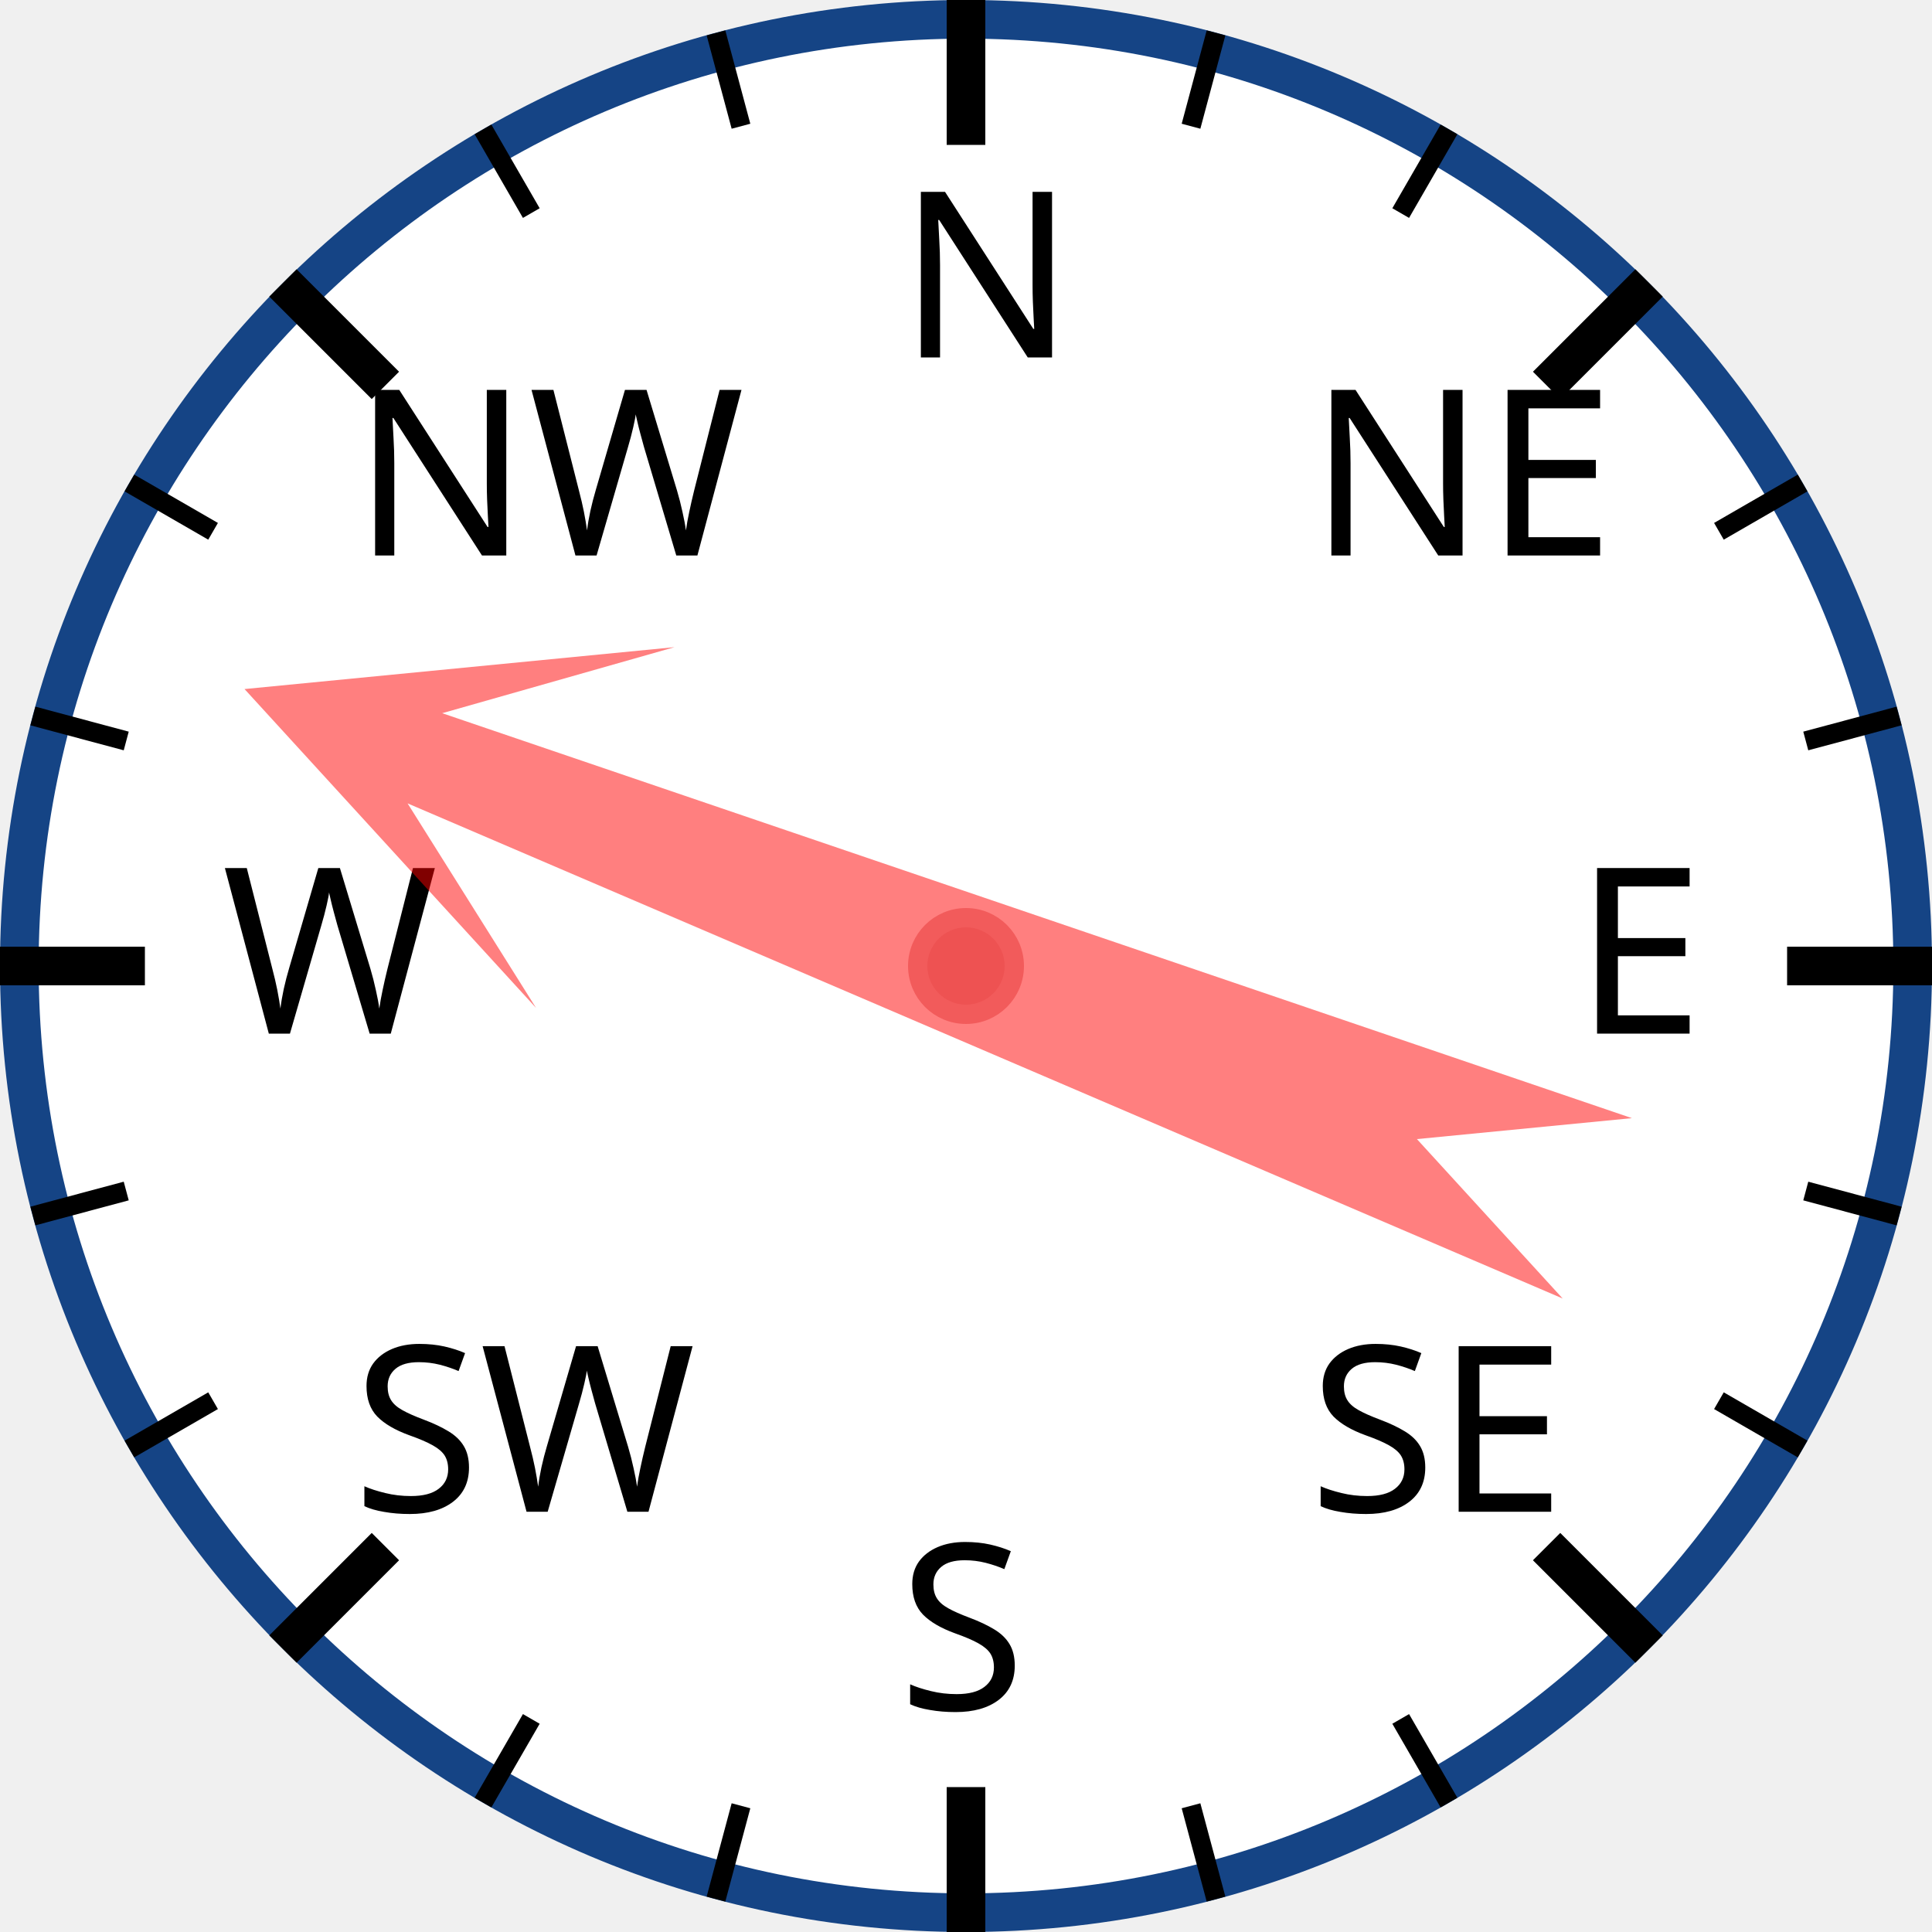
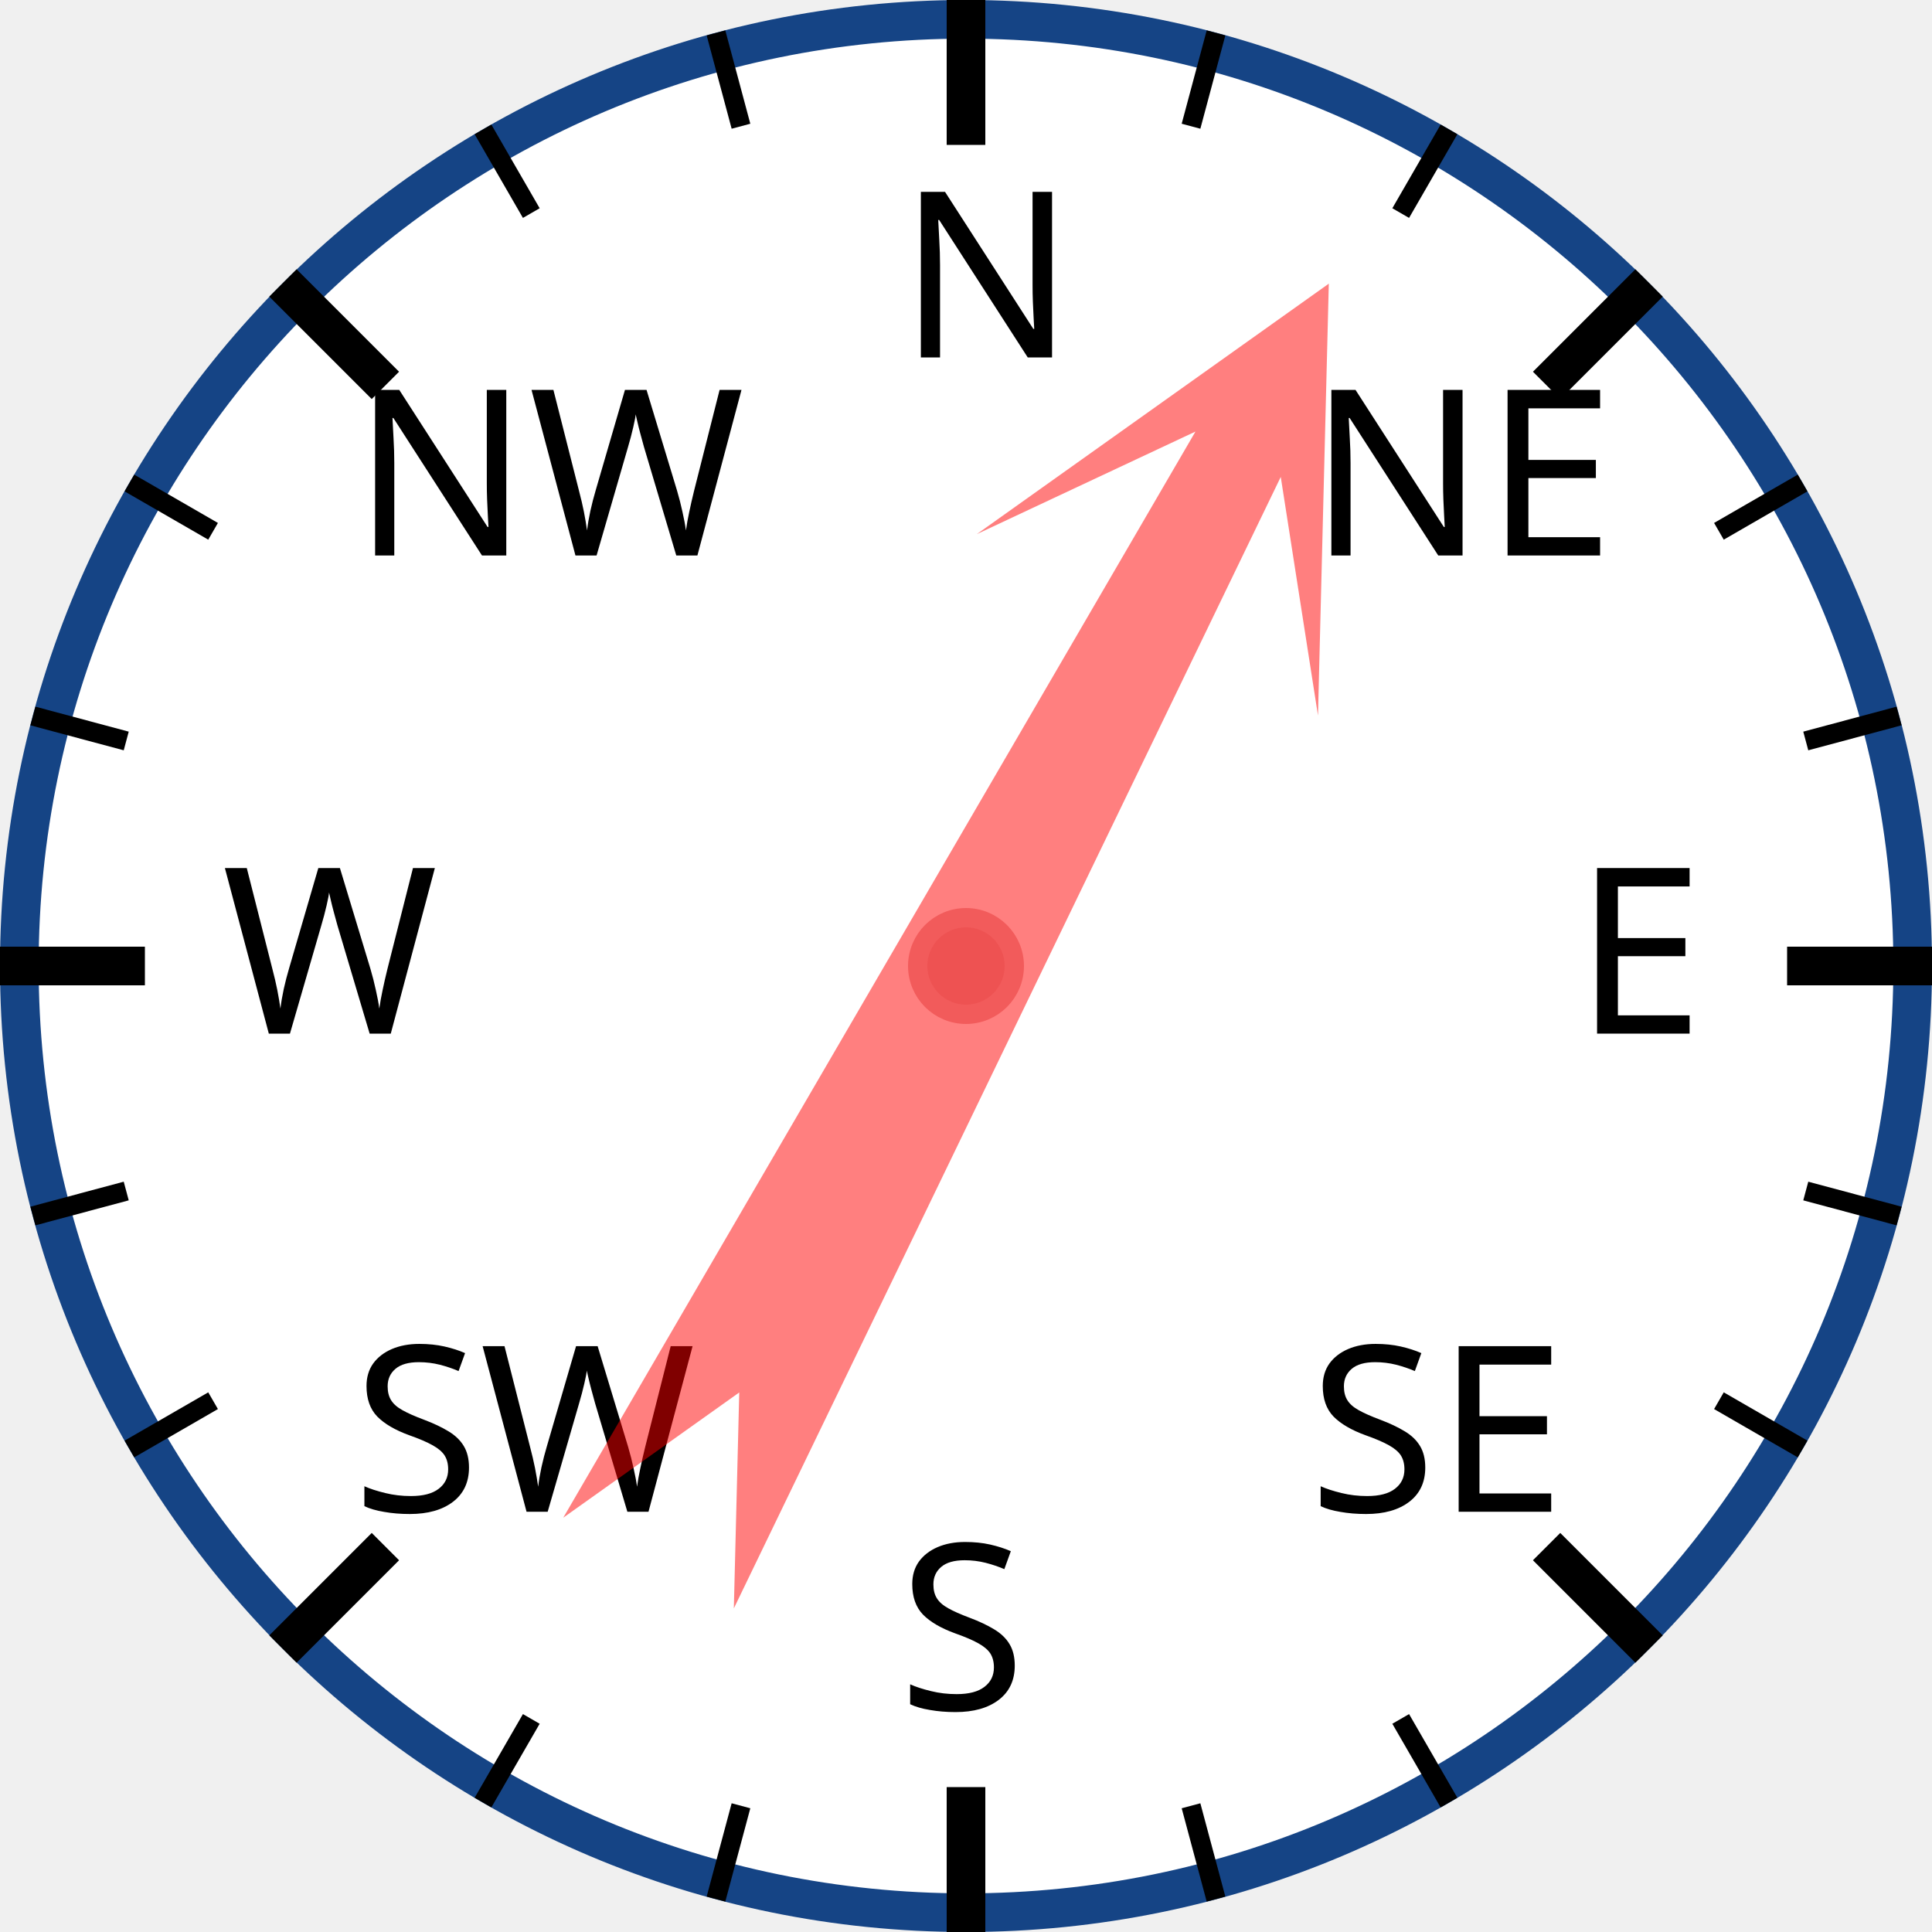
<svg xmlns="http://www.w3.org/2000/svg" width="120px" height="120px" viewBox="0 0 200 200">
  <circle cx="100" cy="100" r="98" style="fill: white; stroke: #154485; stroke-width: 4;" />
  <text x="93.0" y="37.0" style="font-family: sans-serif; font-size: 18pt;">N</text>
  <line x1="100.0" y1="0.0" x2="100.0" y2="15.0" style="stroke: black; stroke-width: 4;" />
  <line x1="74.118" y1="3.407" x2="76.706" y2="13.067" style="stroke: black; stroke-width: 2;" />
  <line x1="50" y1="13.397" x2="55" y2="22.058" style="stroke: black; stroke-width: 2;" />
  <text x="36.503" y="57.503" style="font-family: sans-serif; font-size: 18pt;">NW</text>
  <line x1="29.289" y1="29.289" x2="39.896" y2="39.896" style="stroke: black; stroke-width: 4;" />
  <line x1="13.397" y1="50" x2="22.058" y2="55" style="stroke: black; stroke-width: 2;" />
  <line x1="3.407" y1="74.118" x2="13.067" y2="76.706" style="stroke: black; stroke-width: 2;" />
  <text x="23.0" y="107.0" style="font-family: sans-serif; font-size: 18pt;">W</text>
  <line x1="0.0" y1="100.0" x2="15.0" y2="100.0" style="stroke: black; stroke-width: 4;" />
  <line x1="3.407" y1="125.882" x2="13.067" y2="123.294" style="stroke: black; stroke-width: 2;" />
  <line x1="13.397" y1="150" x2="22.058" y2="145" style="stroke: black; stroke-width: 2;" />
  <text x="36.503" y="156.497" style="font-family: sans-serif; font-size: 18pt;">SW</text>
  <line x1="29.289" y1="170.711" x2="39.896" y2="160.104" style="stroke: black; stroke-width: 4;" />
  <line x1="50" y1="186.603" x2="55" y2="177.942" style="stroke: black; stroke-width: 2;" />
  <line x1="74.118" y1="196.593" x2="76.706" y2="186.933" style="stroke: black; stroke-width: 2;" />
  <text x="93" y="177.0" style="font-family: sans-serif; font-size: 18pt;">S</text>
  <line x1="100" y1="200.0" x2="100" y2="185.0" style="stroke: black; stroke-width: 4;" />
  <line x1="125.882" y1="196.593" x2="123.294" y2="186.933" style="stroke: black; stroke-width: 2;" />
  <line x1="150.0" y1="186.603" x2="145.0" y2="177.942" style="stroke: black; stroke-width: 2;" />
  <text x="135.497" y="156.497" style="font-family: sans-serif; font-size: 18pt;">SE</text>
  <line x1="170.711" y1="170.711" x2="160.104" y2="160.104" style="stroke: black; stroke-width: 4;" />
  <line x1="186.603" y1="150" x2="177.942" y2="145" style="stroke: black; stroke-width: 2;" />
  <line x1="196.593" y1="125.882" x2="186.933" y2="123.294" style="stroke: black; stroke-width: 2;" />
  <text x="163.0" y="107" style="font-family: sans-serif; font-size: 18pt;">E</text>
  <line x1="200.0" y1="100" x2="185.0" y2="100" style="stroke: black; stroke-width: 4;" />
  <line x1="196.593" y1="74.118" x2="186.933" y2="76.706" style="stroke: black; stroke-width: 2;" />
  <line x1="186.603" y1="50" x2="177.942" y2="55" style="stroke: black; stroke-width: 2;" />
  <text x="135.497" y="57.503" style="font-family: sans-serif; font-size: 18pt;">NE</text>
  <line x1="170.711" y1="29.289" x2="160.104" y2="39.896" style="stroke: black; stroke-width: 4;" />
  <line x1="150" y1="13.397" x2="145" y2="22.058" style="stroke: black; stroke-width: 2;" />
  <line x1="125.882" y1="3.407" x2="123.294" y2="13.067" style="stroke: black; stroke-width: 2;" />
-   <polygon points="100 20 120 60 105 40 110 170 100 150 90 170 95 40 80 60" style="fill: red; fill-opacity: 0.5;" transform="rotate(291,100,100)" />
+   <polygon points="100 20 120 60 105 40 110 170 100 150 90 170 95 40 80 60" style="fill: red; fill-opacity: 0.5;" transform="rotate(28,100,100)" />
  <circle cx="100" cy="100" r="5" style="fill: #EE5252; stroke: #F25B5B; stroke-width: 2;" />
</svg>
